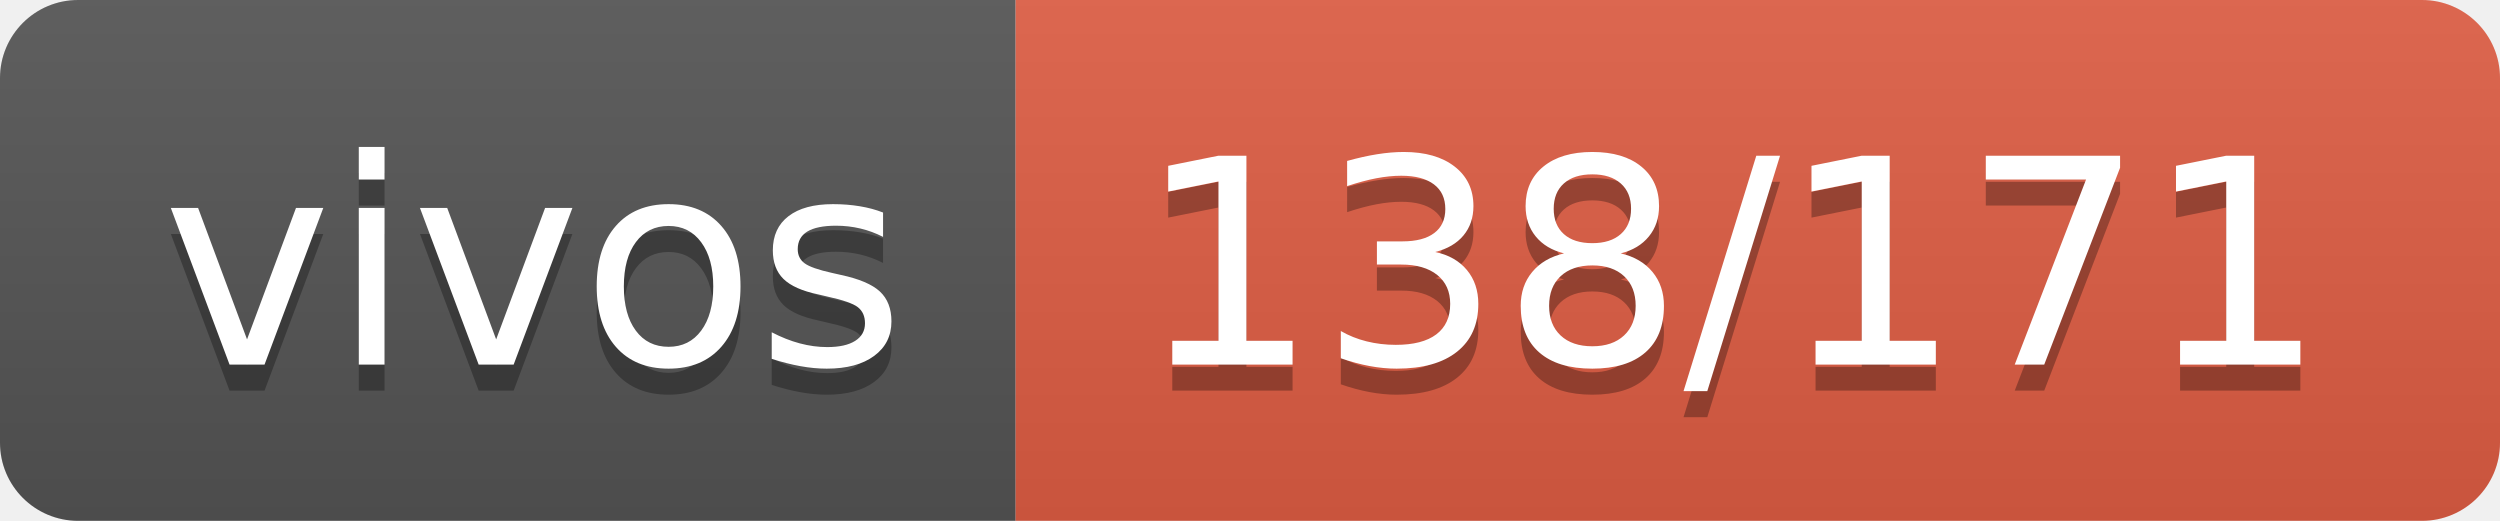
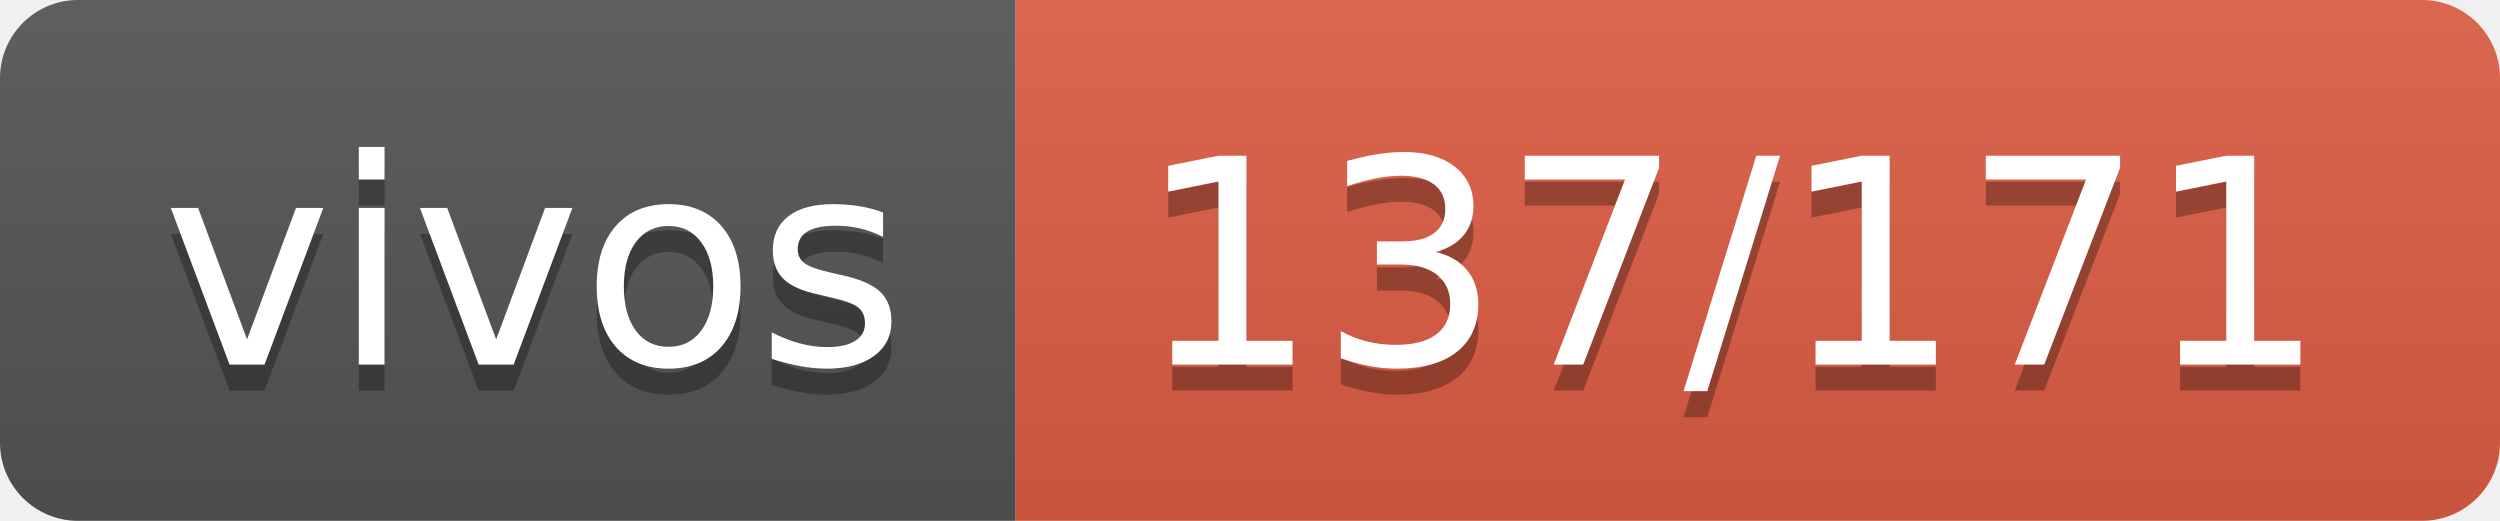
- <svg xmlns="http://www.w3.org/2000/svg" width="96" height="20" role="img" aria-label="vivos: 138/171">
+ <svg xmlns="http://www.w3.org/2000/svg" width="96" height="20" role="img" aria-label="vivos: 137/171">
  <linearGradient id="s" x2="0" y2="100%">
    <stop offset="0" stop-color="#bbb" stop-opacity=".1" />
    <stop offset="1" stop-opacity=".1" />
  </linearGradient>
  <clipPath id="r">
    <rect width="96" height="20" rx="3" fill="#fff" />
  </clipPath>
  <g clip-path="url(#r)">
    <rect width="39" height="20" fill="#555" />
    <rect x="39" width="57" height="20" fill="#e05d44" />
    <rect width="96" height="20" fill="url(#s)" />
  </g>
  <g fill="#fff" text-anchor="middle" font-family="Verdana,Geneva,DejaVu Sans,sans-serif" text-rendering="geometricPrecision" font-size="110">
    <text aria-hidden="true" x="205" y="150" fill="#010101" fill-opacity=".3" transform="scale(.1)" textLength="290">vivos</text>
    <text x="205" y="140" transform="scale(.1)" fill="#fff" textLength="290">vivos</text>
-     <text aria-hidden="true" x="665" y="150" fill="#010101" fill-opacity=".3" transform="scale(.1)" textLength="470">138/171</text>
-     <text x="665" y="140" transform="scale(.1)" fill="#fff" textLength="470">138/171</text>
+     <text aria-hidden="true" x="665" y="150" fill="#010101" fill-opacity=".3" transform="scale(.1)" textLength="470">137/171</text>
+     <text x="665" y="140" transform="scale(.1)" fill="#fff" textLength="470">137/171</text>
  </g>
</svg>
